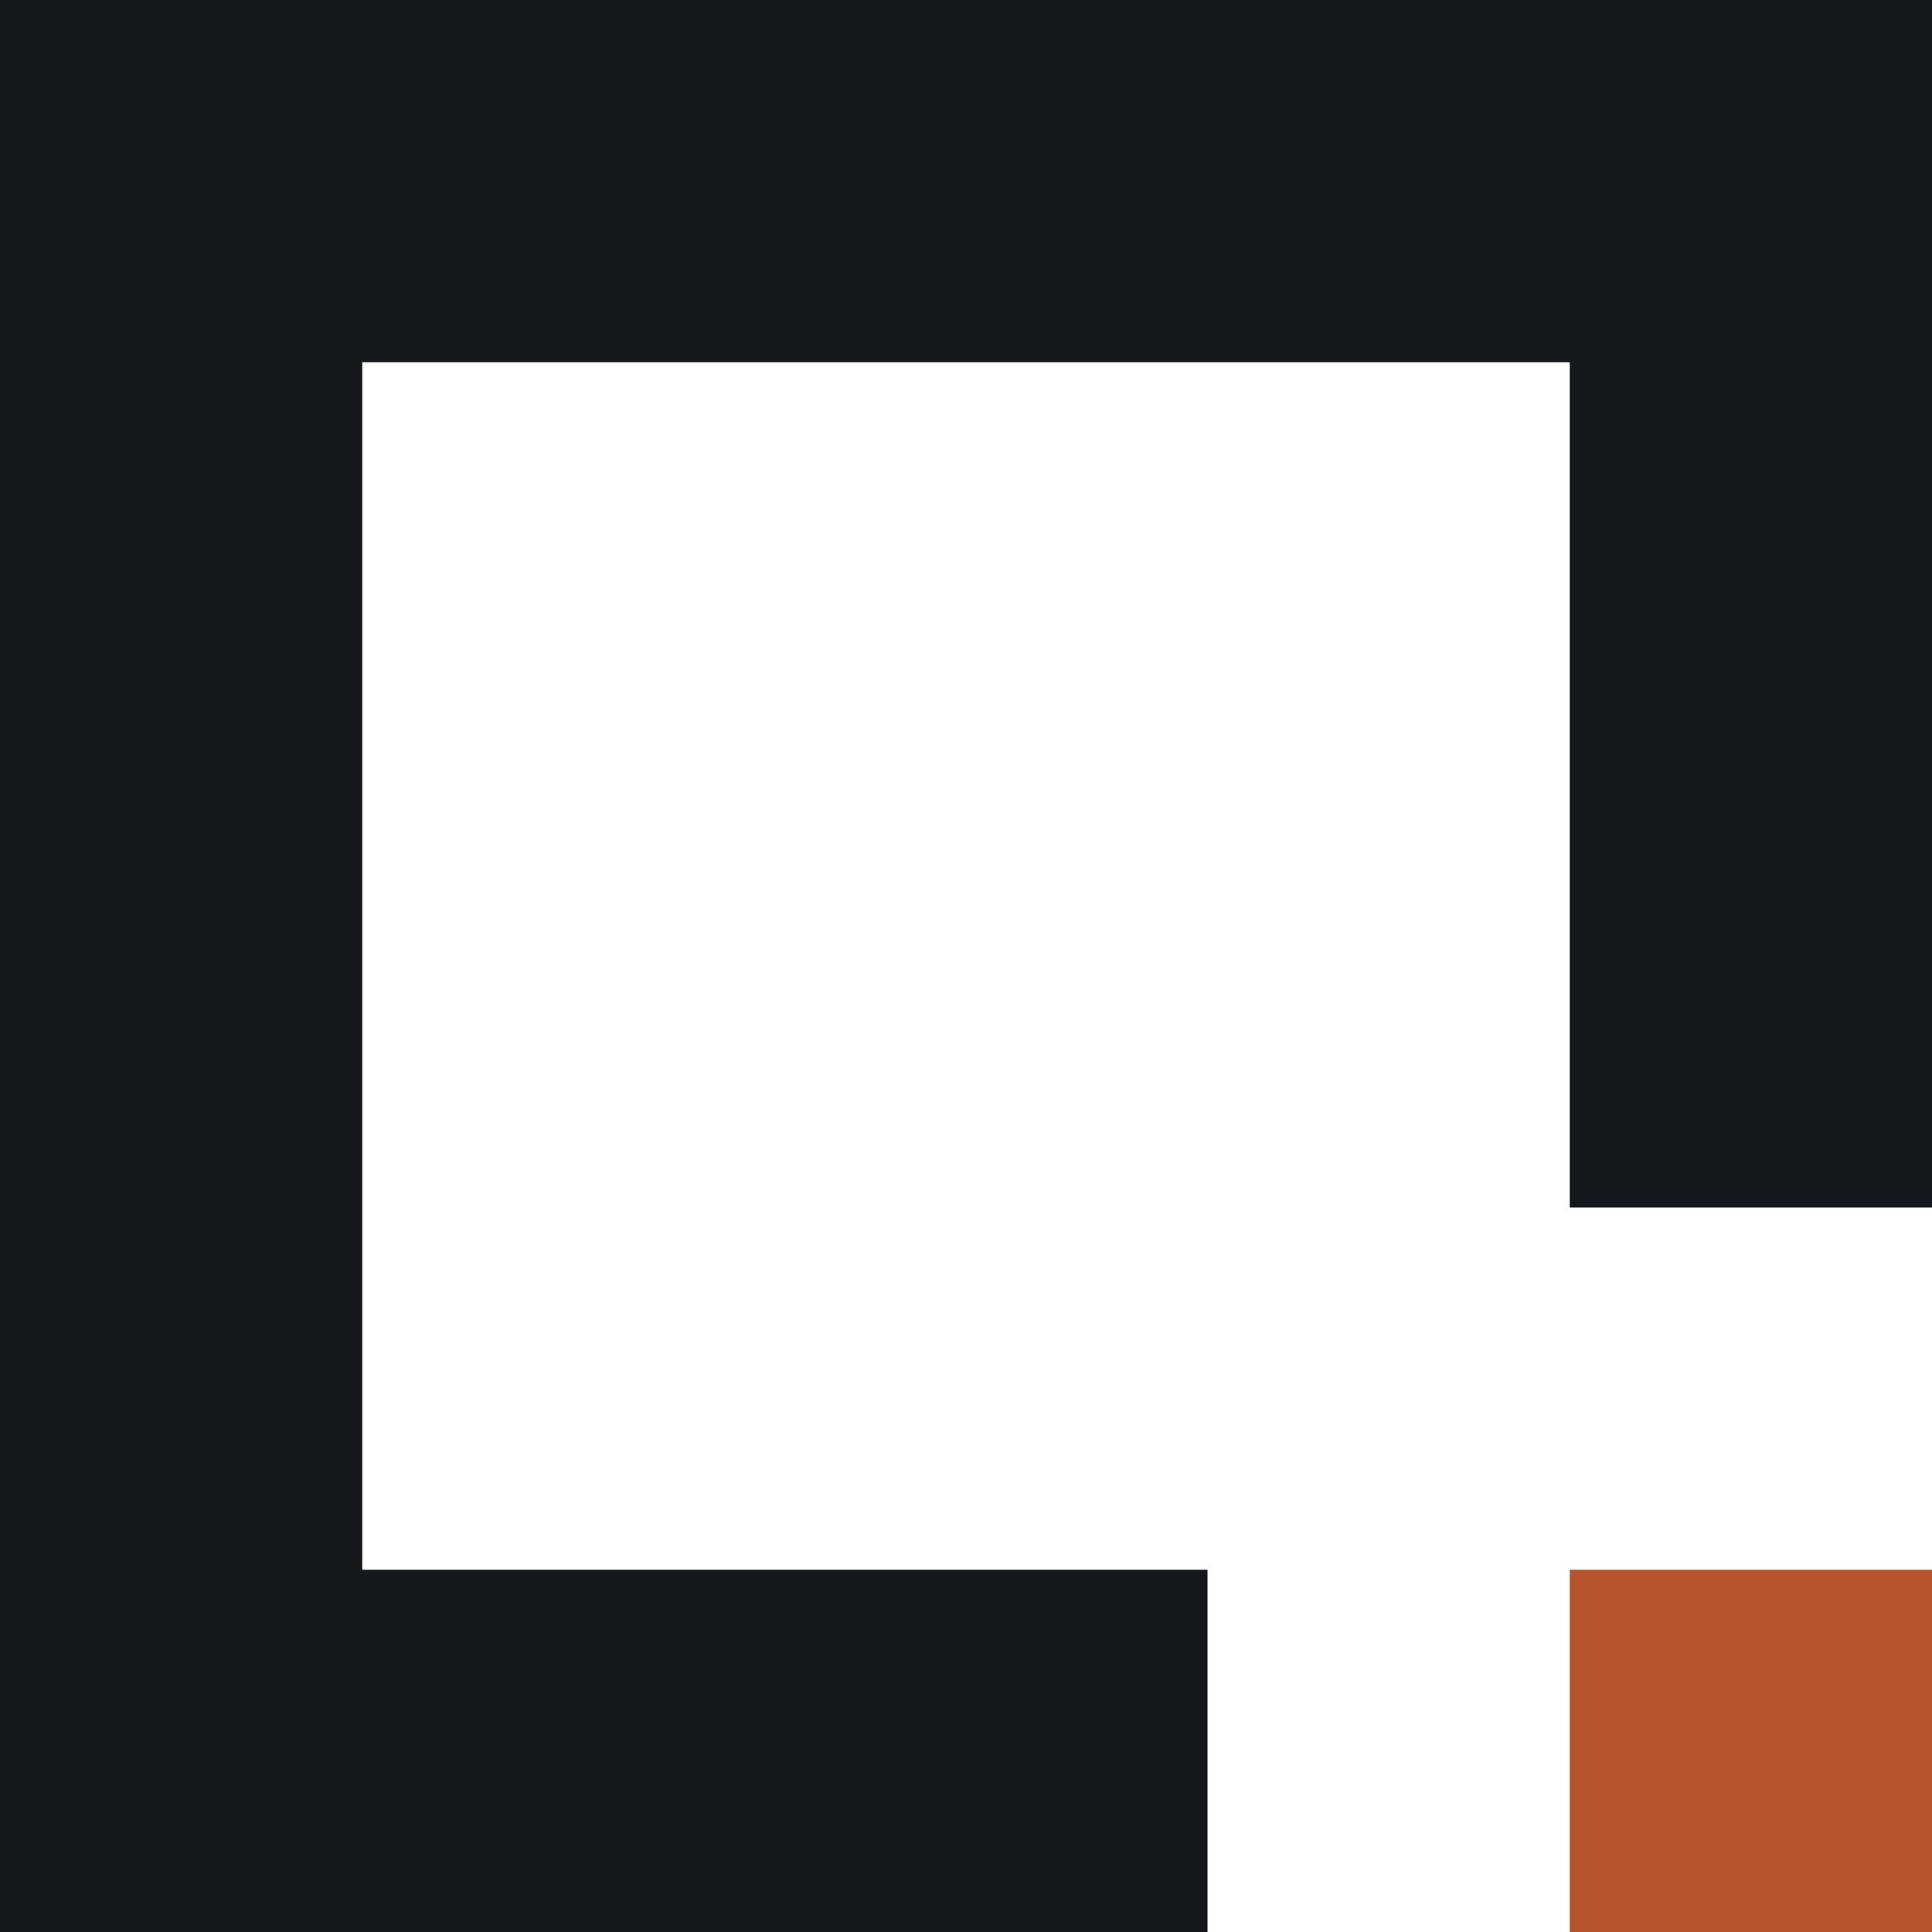
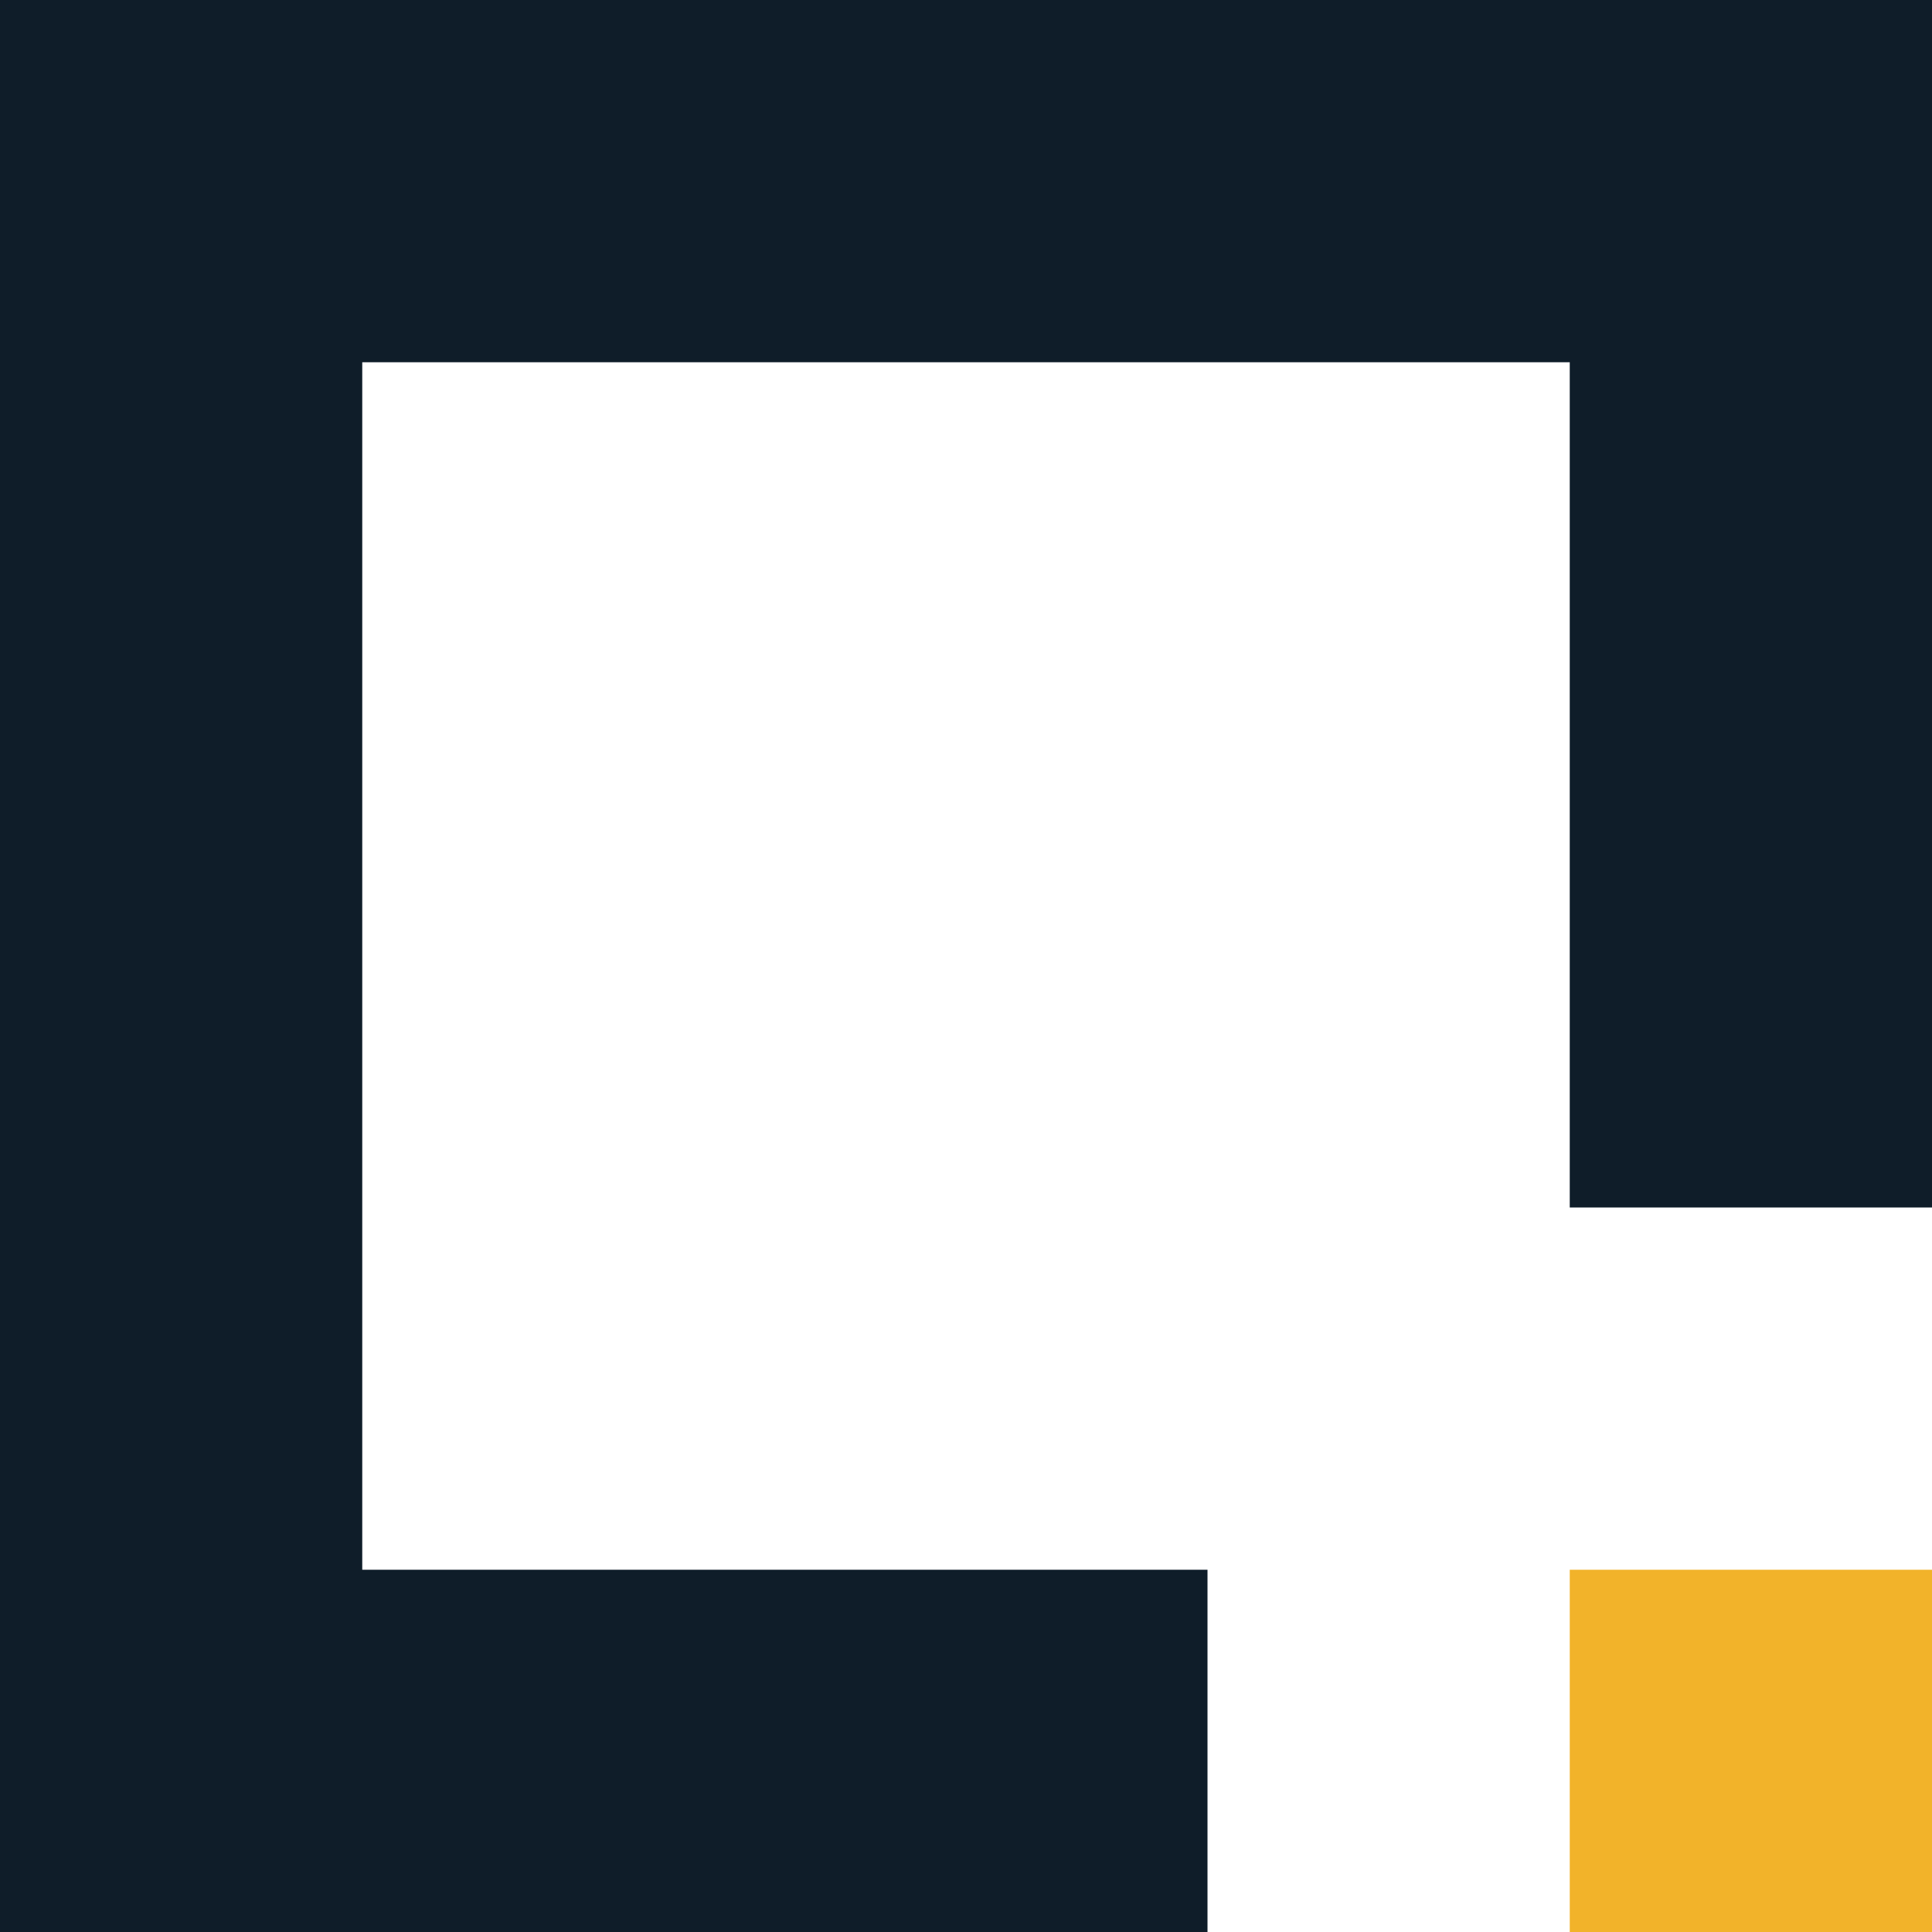
<svg xmlns="http://www.w3.org/2000/svg" viewBox="0 0 48 48">
-   <path d="M0 0H48V30H39V9H9V39H30V48H0Z" fill="#16171a" />
-   <path d="M39 39H48V48H39Z" fill="#b5532c" />
+   <path d="M0 0H48V30H39V9H9V39H30V48H0Z" fill="#0f1d29" />
+   <path d="M39 39H48V48H39Z" fill="#f2b32a" />
</svg>
